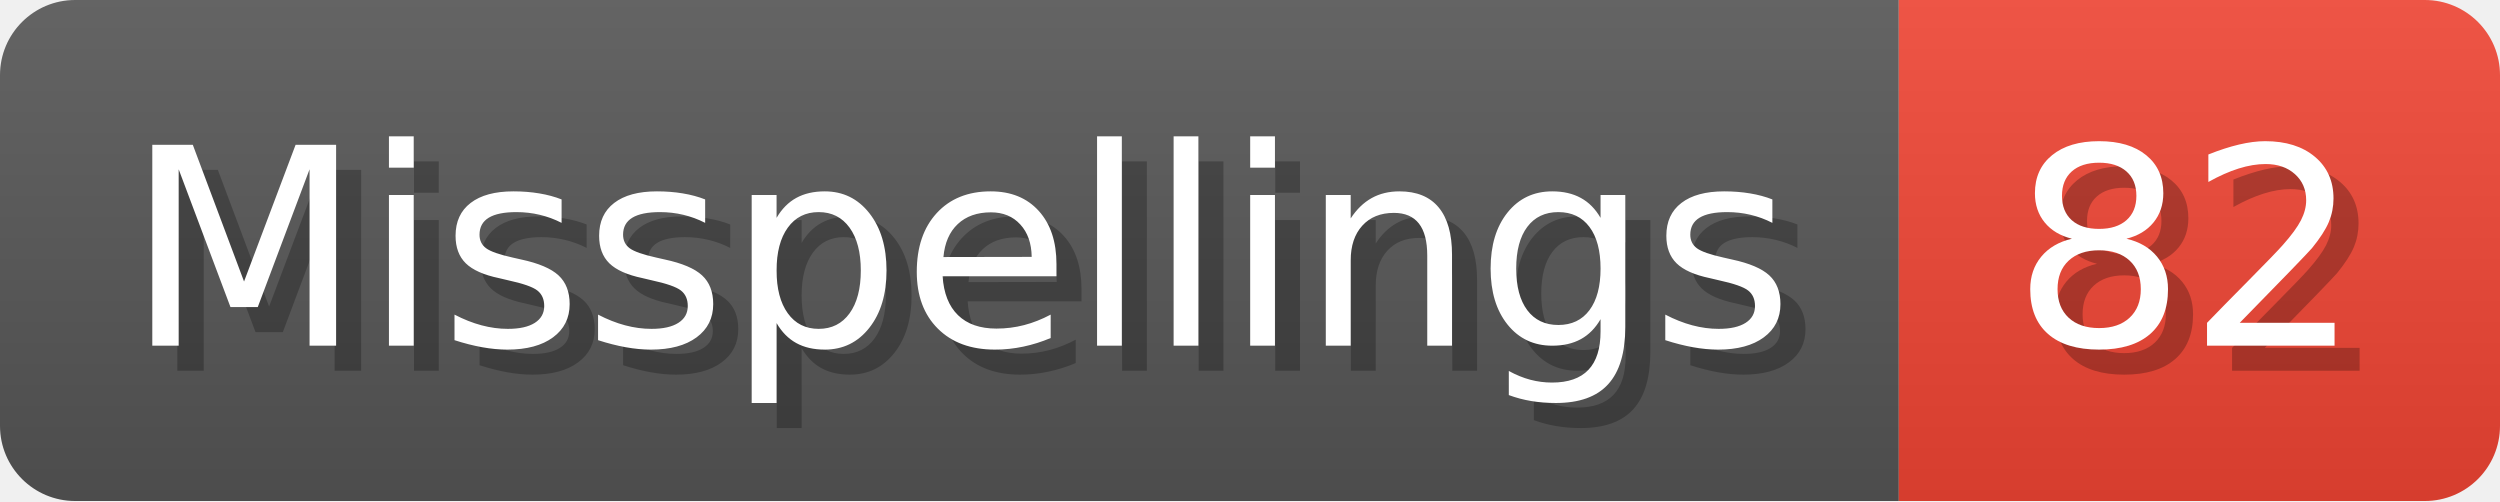
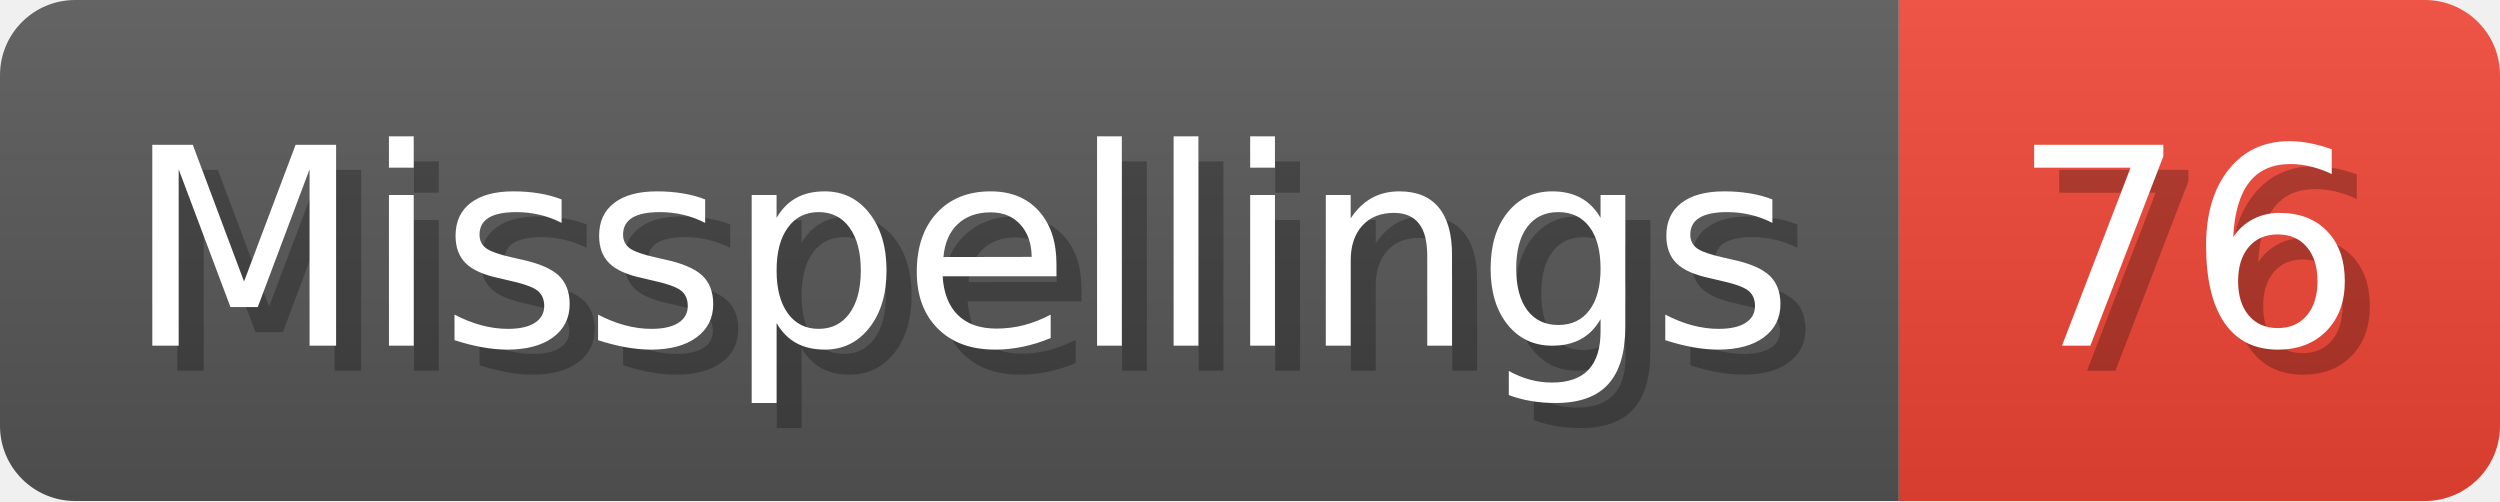
- <svg xmlns="http://www.w3.org/2000/svg" width="99.8" height="20" viewBox="0 0 998 200" role="img" aria-label="Misspellings: 82">
+ <svg xmlns="http://www.w3.org/2000/svg" width="99.8" height="20" viewBox="0 0 998 200" role="img" aria-label="Misspellings: 76">
  <linearGradient id="a" x2="0" y2="100%">
    <stop offset="0" stop-opacity=".1" stop-color="#EEE" />
    <stop offset="1" stop-opacity=".1" />
  </linearGradient>
  <mask id="m">
    <rect width="998" height="200" rx="30" fill="#FFF" />
  </mask>
  <g mask="url(#m)">
    <rect width="758" height="200" fill="#555" />
    <rect width="240" height="200" fill="#E43" x="758" />
    <rect width="998" height="200" fill="url(#a)" />
  </g>
  <g aria-hidden="true" fill="#fff" text-anchor="start" font-family="Verdana,DejaVu Sans,sans-serif" font-size="110">
    <text x="60" y="148" textLength="658" fill="#000" opacity="0.25">Misspellings</text>
    <text x="50" y="138" textLength="658">Misspellings</text>
-     <text x="813" y="148" textLength="140" fill="#000" opacity="0.25">82</text>
-     <text x="803" y="138" textLength="140">82</text>
+     <text x="813" y="148" textLength="140" fill="#000" opacity="0.25">76</text>
+     <text x="803" y="138" textLength="140">76</text>
  </g>
</svg>
